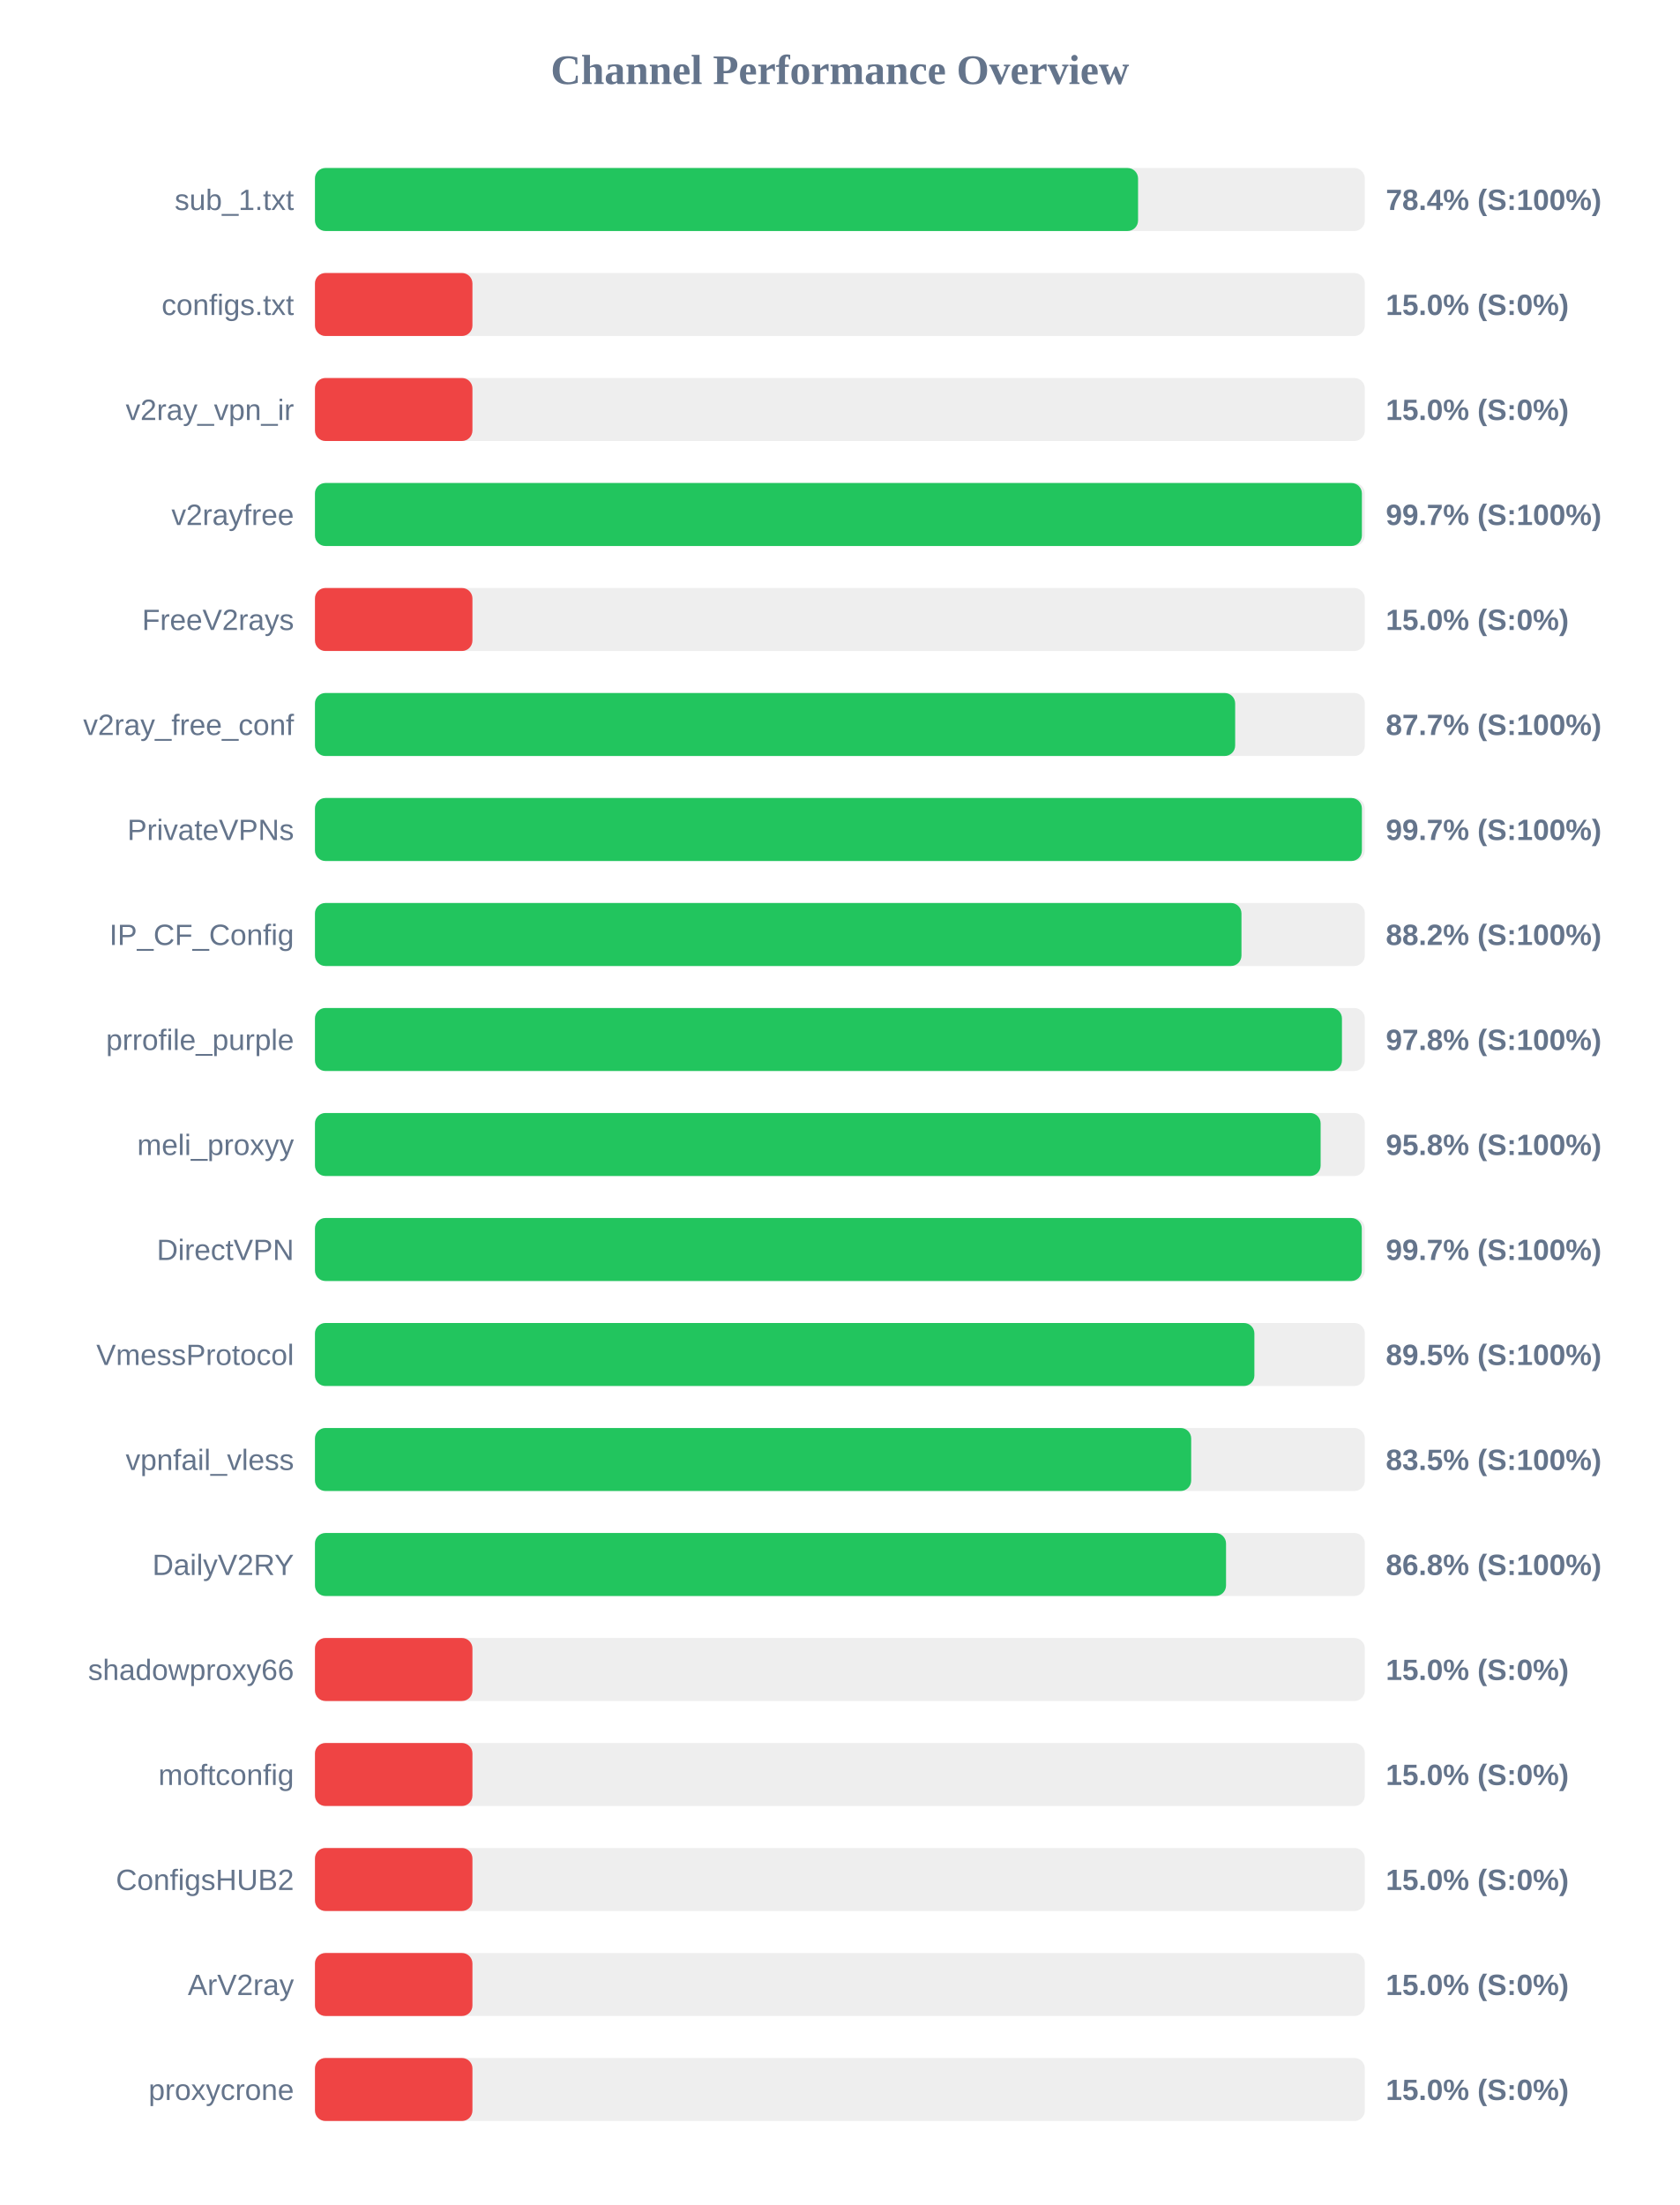
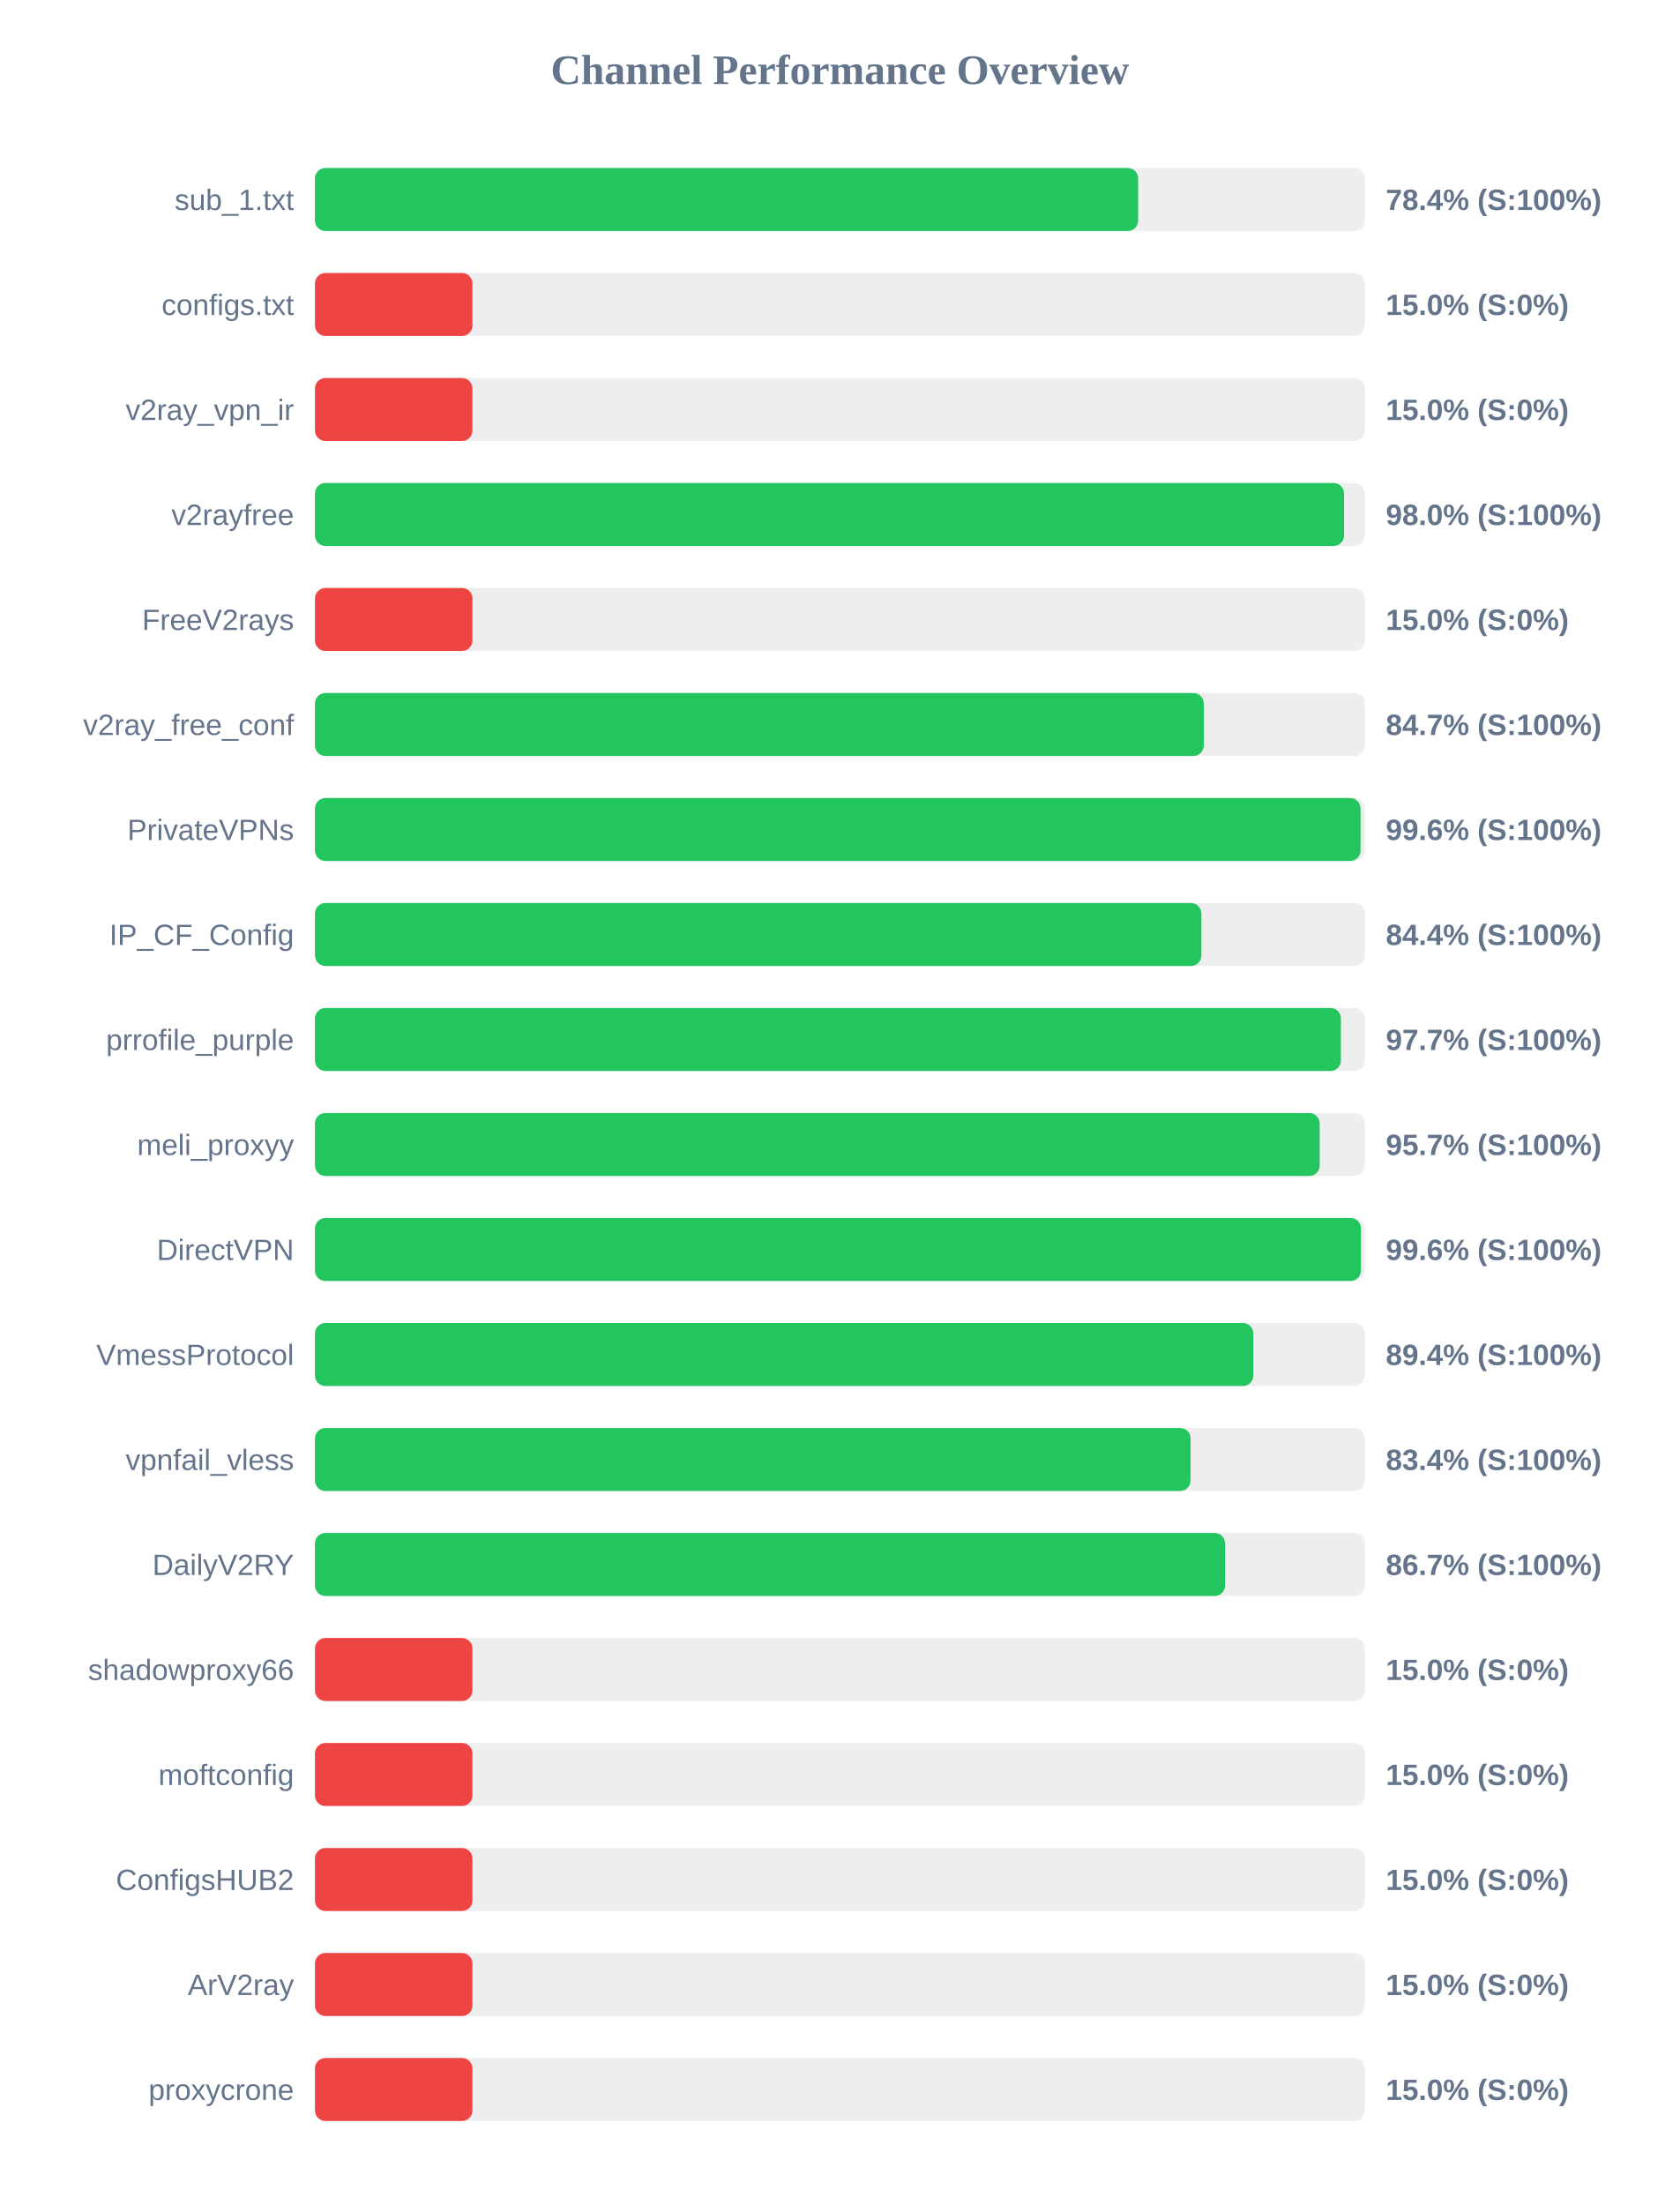
<svg xmlns="http://www.w3.org/2000/svg" width="800" height="1050" version="1.1">
  <style>
        .row { font: 14px Arial; fill: #64748b; }
        .score { font: bold 14px Arial; fill: #64748b; }
    </style>
  <text x="400" y="40" text-anchor="middle" font-size="20px" font-weight="bold" fill="#64748b">Channel Performance Overview</text>
  <rect x="150" y="80" width="500" height="30" fill="#eee" rx="5" />
-   <rect x="150" y="80" width="392.0" height="30" fill="#22c55e" rx="5" />
+   <rect x="150" y="80" width="392.05" height="30" fill="#22c55e" rx="5" />
  <text x="140" y="100" text-anchor="end" class="row">sub_1.txt</text>
  <text x="660" y="100" text-anchor="start" class="score">78.4% (S:100%)</text>
  <rect x="150" y="130" width="500" height="30" fill="#eee" rx="5" />
  <rect x="150" y="130" width="75.0" height="30" fill="#ef4444" rx="5" />
  <text x="140" y="150" text-anchor="end" class="row">configs.txt</text>
  <text x="660" y="150" text-anchor="start" class="score">15.0% (S:0%)</text>
  <rect x="150" y="180" width="500" height="30" fill="#eee" rx="5" />
  <rect x="150" y="180" width="75.0" height="30" fill="#ef4444" rx="5" />
  <text x="140" y="200" text-anchor="end" class="row">v2ray_vpn_ir</text>
  <text x="660" y="200" text-anchor="start" class="score">15.0% (S:0%)</text>
  <rect x="150" y="230" width="500" height="30" fill="#eee" rx="5" />
-   <rect x="150" y="230" width="498.6" height="30" fill="#22c55e" rx="5" />
+   <rect x="150" y="230" width="490.1" height="30" fill="#22c55e" rx="5" />
  <text x="140" y="250" text-anchor="end" class="row">v2rayfree</text>
-   <text x="660" y="250" text-anchor="start" class="score">99.7% (S:100%)</text>
+   <text x="660" y="250" text-anchor="start" class="score">98.0% (S:100%)</text>
  <rect x="150" y="280" width="500" height="30" fill="#eee" rx="5" />
  <rect x="150" y="280" width="75.0" height="30" fill="#ef4444" rx="5" />
  <text x="140" y="300" text-anchor="end" class="row">FreeV2rays</text>
  <text x="660" y="300" text-anchor="start" class="score">15.0% (S:0%)</text>
  <rect x="150" y="330" width="500" height="30" fill="#eee" rx="5" />
-   <rect x="150" y="330" width="438.25" height="30" fill="#22c55e" rx="5" />
+   <rect x="150" y="330" width="423.3" height="30" fill="#22c55e" rx="5" />
  <text x="140" y="350" text-anchor="end" class="row">v2ray_free_conf</text>
-   <text x="660" y="350" text-anchor="start" class="score">87.7% (S:100%)</text>
+   <text x="660" y="350" text-anchor="start" class="score">84.7% (S:100%)</text>
  <rect x="150" y="380" width="500" height="30" fill="#eee" rx="5" />
-   <rect x="150" y="380" width="498.6" height="30" fill="#22c55e" rx="5" />
+   <rect x="150" y="380" width="497.95" height="30" fill="#22c55e" rx="5" />
  <text x="140" y="400" text-anchor="end" class="row">PrivateVPNs</text>
-   <text x="660" y="400" text-anchor="start" class="score">99.7% (S:100%)</text>
+   <text x="660" y="400" text-anchor="start" class="score">99.6% (S:100%)</text>
  <rect x="150" y="430" width="500" height="30" fill="#eee" rx="5" />
-   <rect x="150" y="430" width="441.25" height="30" fill="#22c55e" rx="5" />
+   <rect x="150" y="430" width="422.15" height="30" fill="#22c55e" rx="5" />
  <text x="140" y="450" text-anchor="end" class="row">IP_CF_Config</text>
-   <text x="660" y="450" text-anchor="start" class="score">88.2% (S:100%)</text>
+   <text x="660" y="450" text-anchor="start" class="score">84.4% (S:100%)</text>
  <rect x="150" y="480" width="500" height="30" fill="#eee" rx="5" />
-   <rect x="150" y="480" width="489.1" height="30" fill="#22c55e" rx="5" />
+   <rect x="150" y="480" width="488.6" height="30" fill="#22c55e" rx="5" />
  <text x="140" y="500" text-anchor="end" class="row">prrofile_purple</text>
-   <text x="660" y="500" text-anchor="start" class="score">97.8% (S:100%)</text>
+   <text x="660" y="500" text-anchor="start" class="score">97.7% (S:100%)</text>
  <rect x="150" y="530" width="500" height="30" fill="#eee" rx="5" />
-   <rect x="150" y="530" width="478.95" height="30" fill="#22c55e" rx="5" />
+   <rect x="150" y="530" width="478.5" height="30" fill="#22c55e" rx="5" />
  <text x="140" y="550" text-anchor="end" class="row">meli_proxyy</text>
-   <text x="660" y="550" text-anchor="start" class="score">95.8% (S:100%)</text>
+   <text x="660" y="550" text-anchor="start" class="score">95.7% (S:100%)</text>
  <rect x="150" y="580" width="500" height="30" fill="#eee" rx="5" />
-   <rect x="150" y="580" width="498.55" height="30" fill="#22c55e" rx="5" />
+   <rect x="150" y="580" width="498.15" height="30" fill="#22c55e" rx="5" />
  <text x="140" y="600" text-anchor="end" class="row">DirectVPN</text>
-   <text x="660" y="600" text-anchor="start" class="score">99.7% (S:100%)</text>
+   <text x="660" y="600" text-anchor="start" class="score">99.6% (S:100%)</text>
  <rect x="150" y="630" width="500" height="30" fill="#eee" rx="5" />
-   <rect x="150" y="630" width="447.4" height="30" fill="#22c55e" rx="5" />
+   <rect x="150" y="630" width="446.9" height="30" fill="#22c55e" rx="5" />
  <text x="140" y="650" text-anchor="end" class="row">VmessProtocol</text>
-   <text x="660" y="650" text-anchor="start" class="score">89.5% (S:100%)</text>
+   <text x="660" y="650" text-anchor="start" class="score">89.4% (S:100%)</text>
  <rect x="150" y="680" width="500" height="30" fill="#eee" rx="5" />
-   <rect x="150" y="680" width="417.3" height="30" fill="#22c55e" rx="5" />
+   <rect x="150" y="680" width="417.0" height="30" fill="#22c55e" rx="5" />
  <text x="140" y="700" text-anchor="end" class="row">vpnfail_vless</text>
-   <text x="660" y="700" text-anchor="start" class="score">83.5% (S:100%)</text>
+   <text x="660" y="700" text-anchor="start" class="score">83.4% (S:100%)</text>
  <rect x="150" y="730" width="500" height="30" fill="#eee" rx="5" />
-   <rect x="150" y="730" width="433.9" height="30" fill="#22c55e" rx="5" />
+   <rect x="150" y="730" width="433.45" height="30" fill="#22c55e" rx="5" />
  <text x="140" y="750" text-anchor="end" class="row">DailyV2RY</text>
-   <text x="660" y="750" text-anchor="start" class="score">86.8% (S:100%)</text>
+   <text x="660" y="750" text-anchor="start" class="score">86.7% (S:100%)</text>
  <rect x="150" y="780" width="500" height="30" fill="#eee" rx="5" />
  <rect x="150" y="780" width="75.0" height="30" fill="#ef4444" rx="5" />
  <text x="140" y="800" text-anchor="end" class="row">shadowproxy66</text>
  <text x="660" y="800" text-anchor="start" class="score">15.0% (S:0%)</text>
  <rect x="150" y="830" width="500" height="30" fill="#eee" rx="5" />
  <rect x="150" y="830" width="75.0" height="30" fill="#ef4444" rx="5" />
  <text x="140" y="850" text-anchor="end" class="row">moftconfig</text>
  <text x="660" y="850" text-anchor="start" class="score">15.0% (S:0%)</text>
  <rect x="150" y="880" width="500" height="30" fill="#eee" rx="5" />
  <rect x="150" y="880" width="75.0" height="30" fill="#ef4444" rx="5" />
  <text x="140" y="900" text-anchor="end" class="row">ConfigsHUB2</text>
  <text x="660" y="900" text-anchor="start" class="score">15.0% (S:0%)</text>
  <rect x="150" y="930" width="500" height="30" fill="#eee" rx="5" />
  <rect x="150" y="930" width="75.0" height="30" fill="#ef4444" rx="5" />
  <text x="140" y="950" text-anchor="end" class="row">ArV2ray</text>
  <text x="660" y="950" text-anchor="start" class="score">15.0% (S:0%)</text>
  <rect x="150" y="980" width="500" height="30" fill="#eee" rx="5" />
  <rect x="150" y="980" width="75.0" height="30" fill="#ef4444" rx="5" />
  <text x="140" y="1000" text-anchor="end" class="row">proxycrone</text>
  <text x="660" y="1000" text-anchor="start" class="score">15.0% (S:0%)</text>
</svg>
